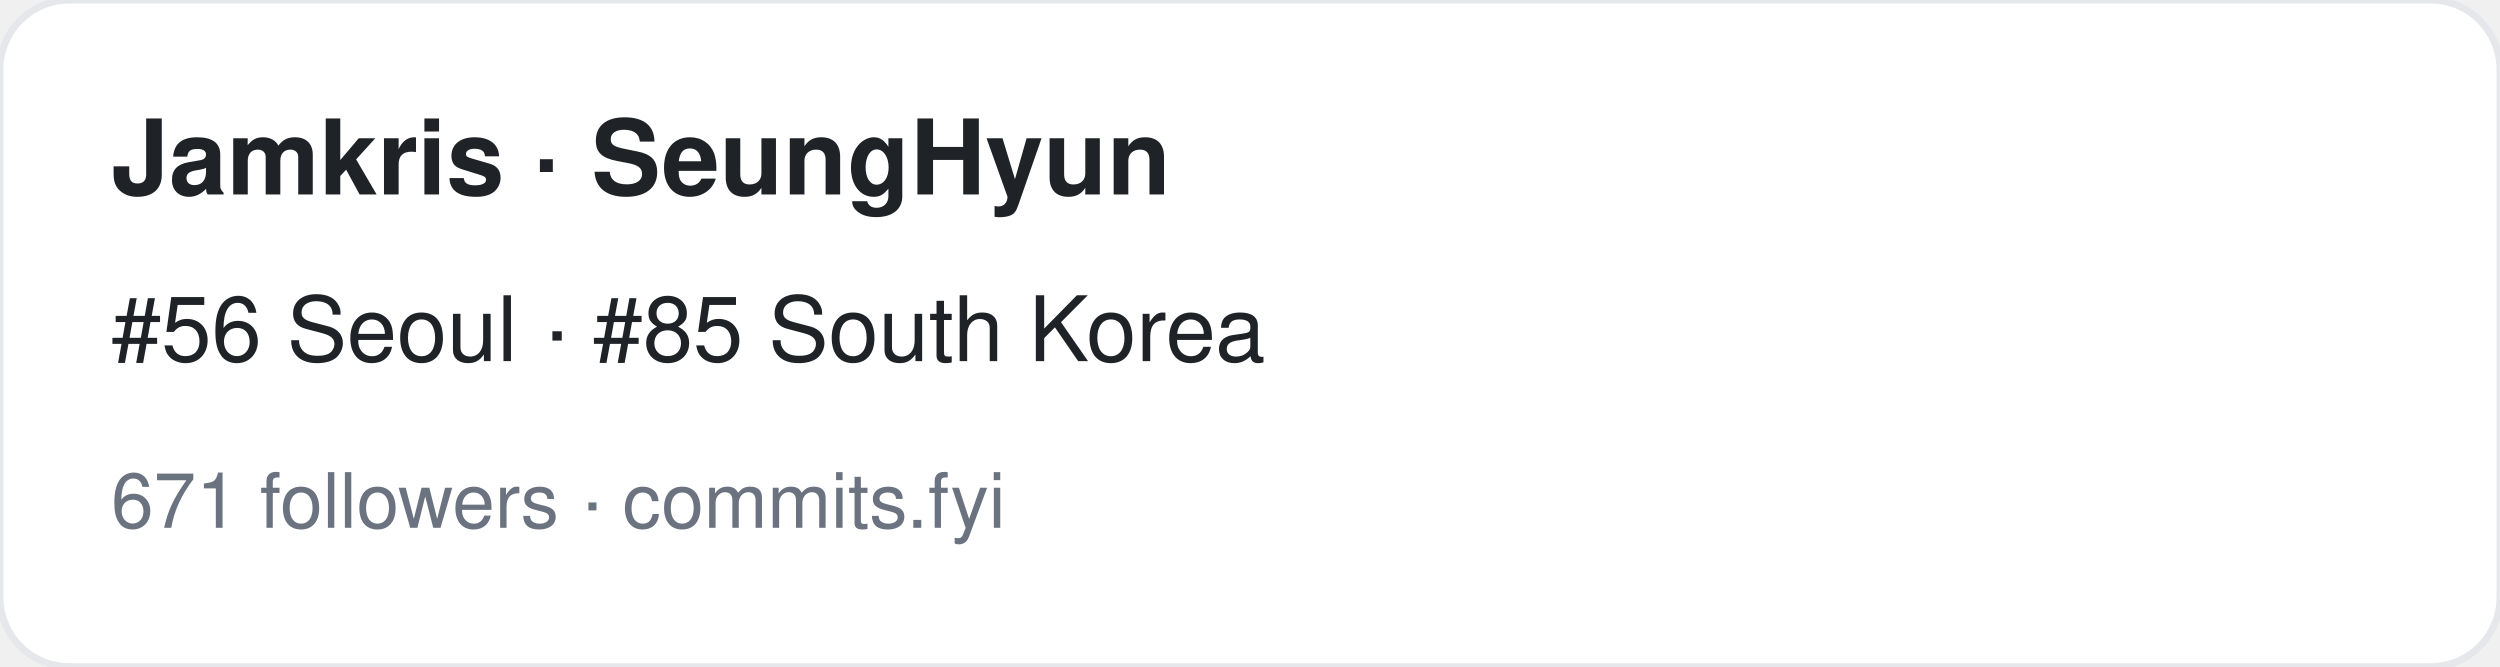
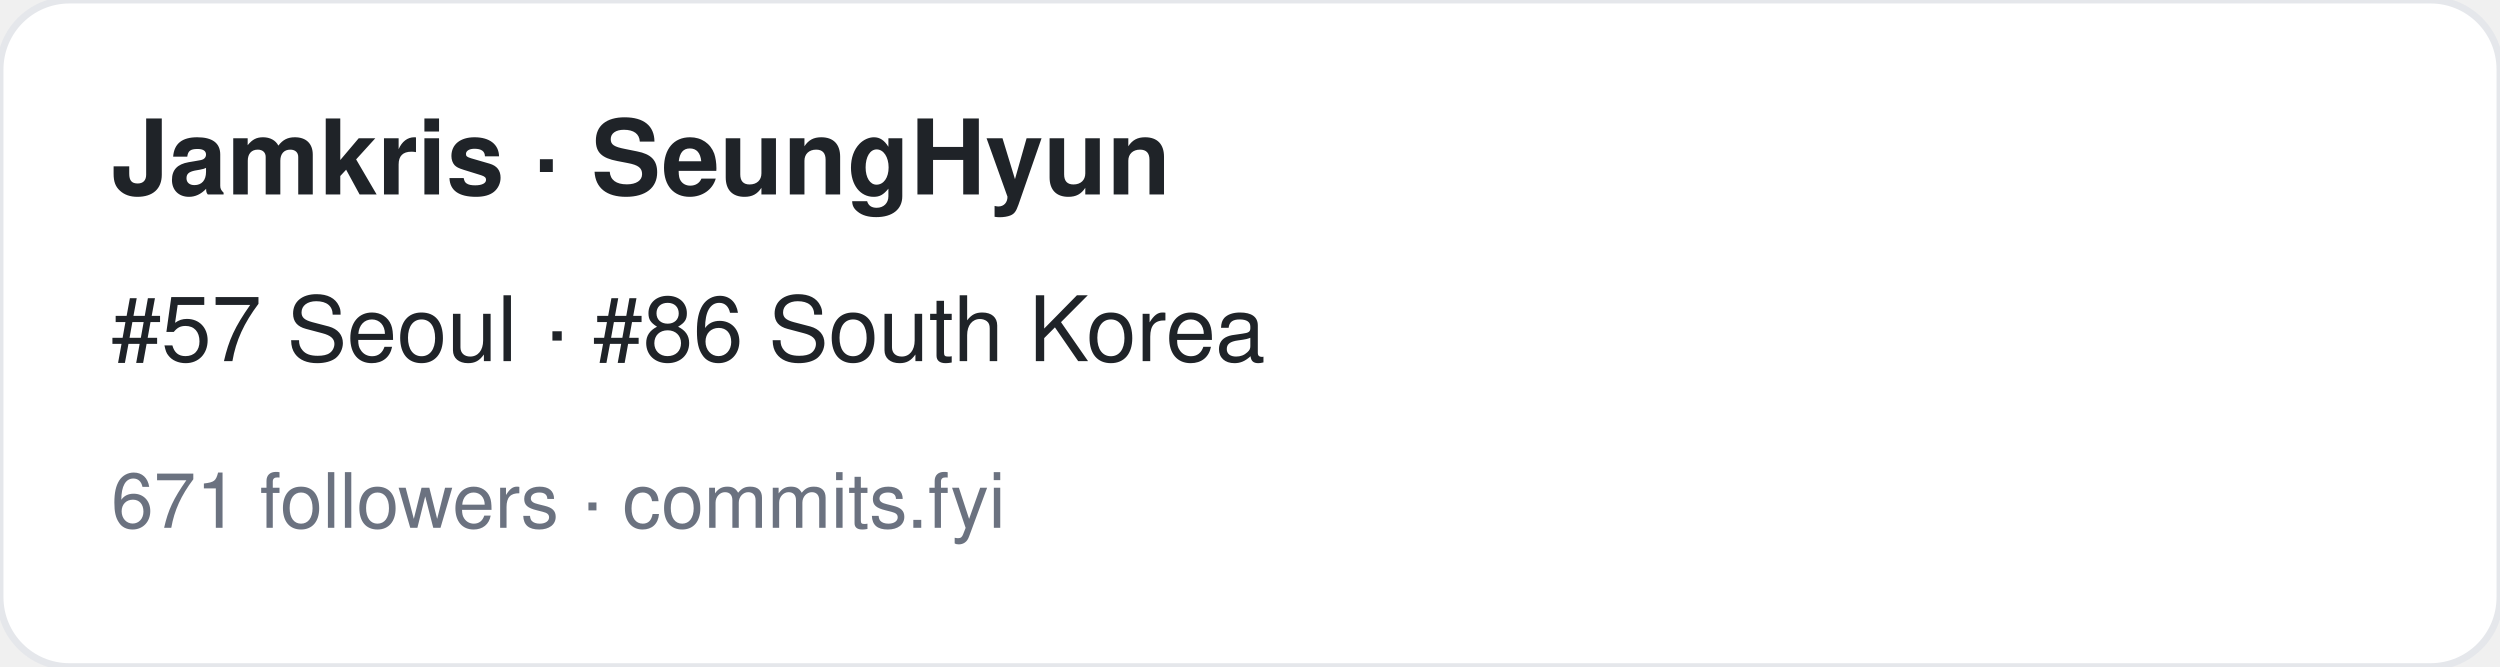
<svg xmlns="http://www.w3.org/2000/svg" width="360" height="96" viewBox="0 0 360 96" font-family="-apple-system,BlinkMacSystemFont,Segoe UI,Helvetica,Arial,sans-serif">
  <rect width="360" height="96" rx="10" fill="#ffffff" stroke="#e5e7eb" />
  <text x="16" y="28" font-size="15" font-weight="700" fill="#1f2328">Jamkris · SeungHyun</text>
-   <text x="16" y="52" font-size="13" fill="#1f2328">#56 Seoul · #85 South Korea</text>
+   <text x="16" y="52" font-size="13" fill="#1f2328">#57 Seoul · #86 South Korea</text>
  <text x="16" y="76" font-size="11" fill="#6b7280">671 followers · commits.fyi</text>
</svg>
